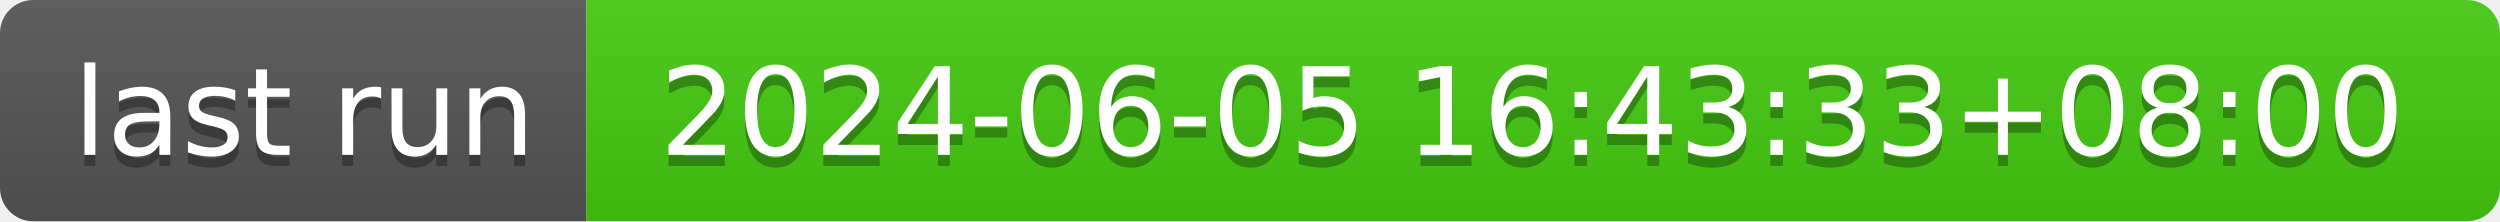
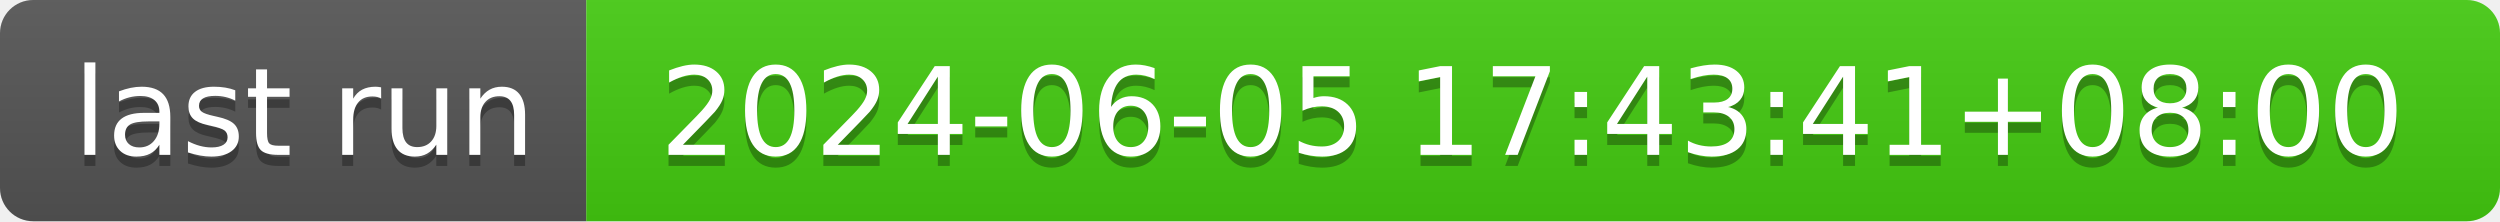
- <svg xmlns="http://www.w3.org/2000/svg" width="226" height="20" role="img" aria-label="last run: 2024-06-05 16:43:33+08:00">
+ <svg xmlns="http://www.w3.org/2000/svg" width="226" height="20" role="img" aria-label="last run: 2024-06-05 17:43:41+08:00">
  <linearGradient id="s" x2="0" y2="100%">
    <stop offset="0" stop-color="#bbb" stop-opacity=".1" />
    <stop offset="1" stop-opacity=".1" />
  </linearGradient>
  <clipPath id="r">
    <rect width="226" height="20" rx="3" fill="#fff" />
  </clipPath>
  <g clip-path="url(#r)">
    <rect width="53" height="20" fill="#555" />
    <rect x="53" width="173" height="20" fill="#4c1" />
    <rect width="226" height="20" fill="url(#s)" />
  </g>
  <g fill="#fff" text-anchor="middle" font-family="Verdana,Geneva,DejaVu Sans,sans-serif" text-rendering="geometricPrecision" font-size="110">
    <text aria-hidden="true" x="275" y="150" fill="#010101" fill-opacity=".3" transform="scale(.1)" textLength="430">last run</text>
    <text x="275" y="140" transform="scale(.1)" fill="#fff" textLength="430">last run</text>
-     <text aria-hidden="true" x="1385" y="150" fill="#010101" fill-opacity=".3" transform="scale(.1)" textLength="1630">2024-06-05 16:43:33+08:00</text>
-     <text x="1385" y="140" transform="scale(.1)" fill="#fff" textLength="1630">2024-06-05 16:43:33+08:00</text>
+     <text aria-hidden="true" x="1385" y="150" fill="#010101" fill-opacity=".3" transform="scale(.1)" textLength="1630">2024-06-05 17:43:41+08:00</text>
+     <text x="1385" y="140" transform="scale(.1)" fill="#fff" textLength="1630">2024-06-05 17:43:41+08:00</text>
  </g>
</svg>
